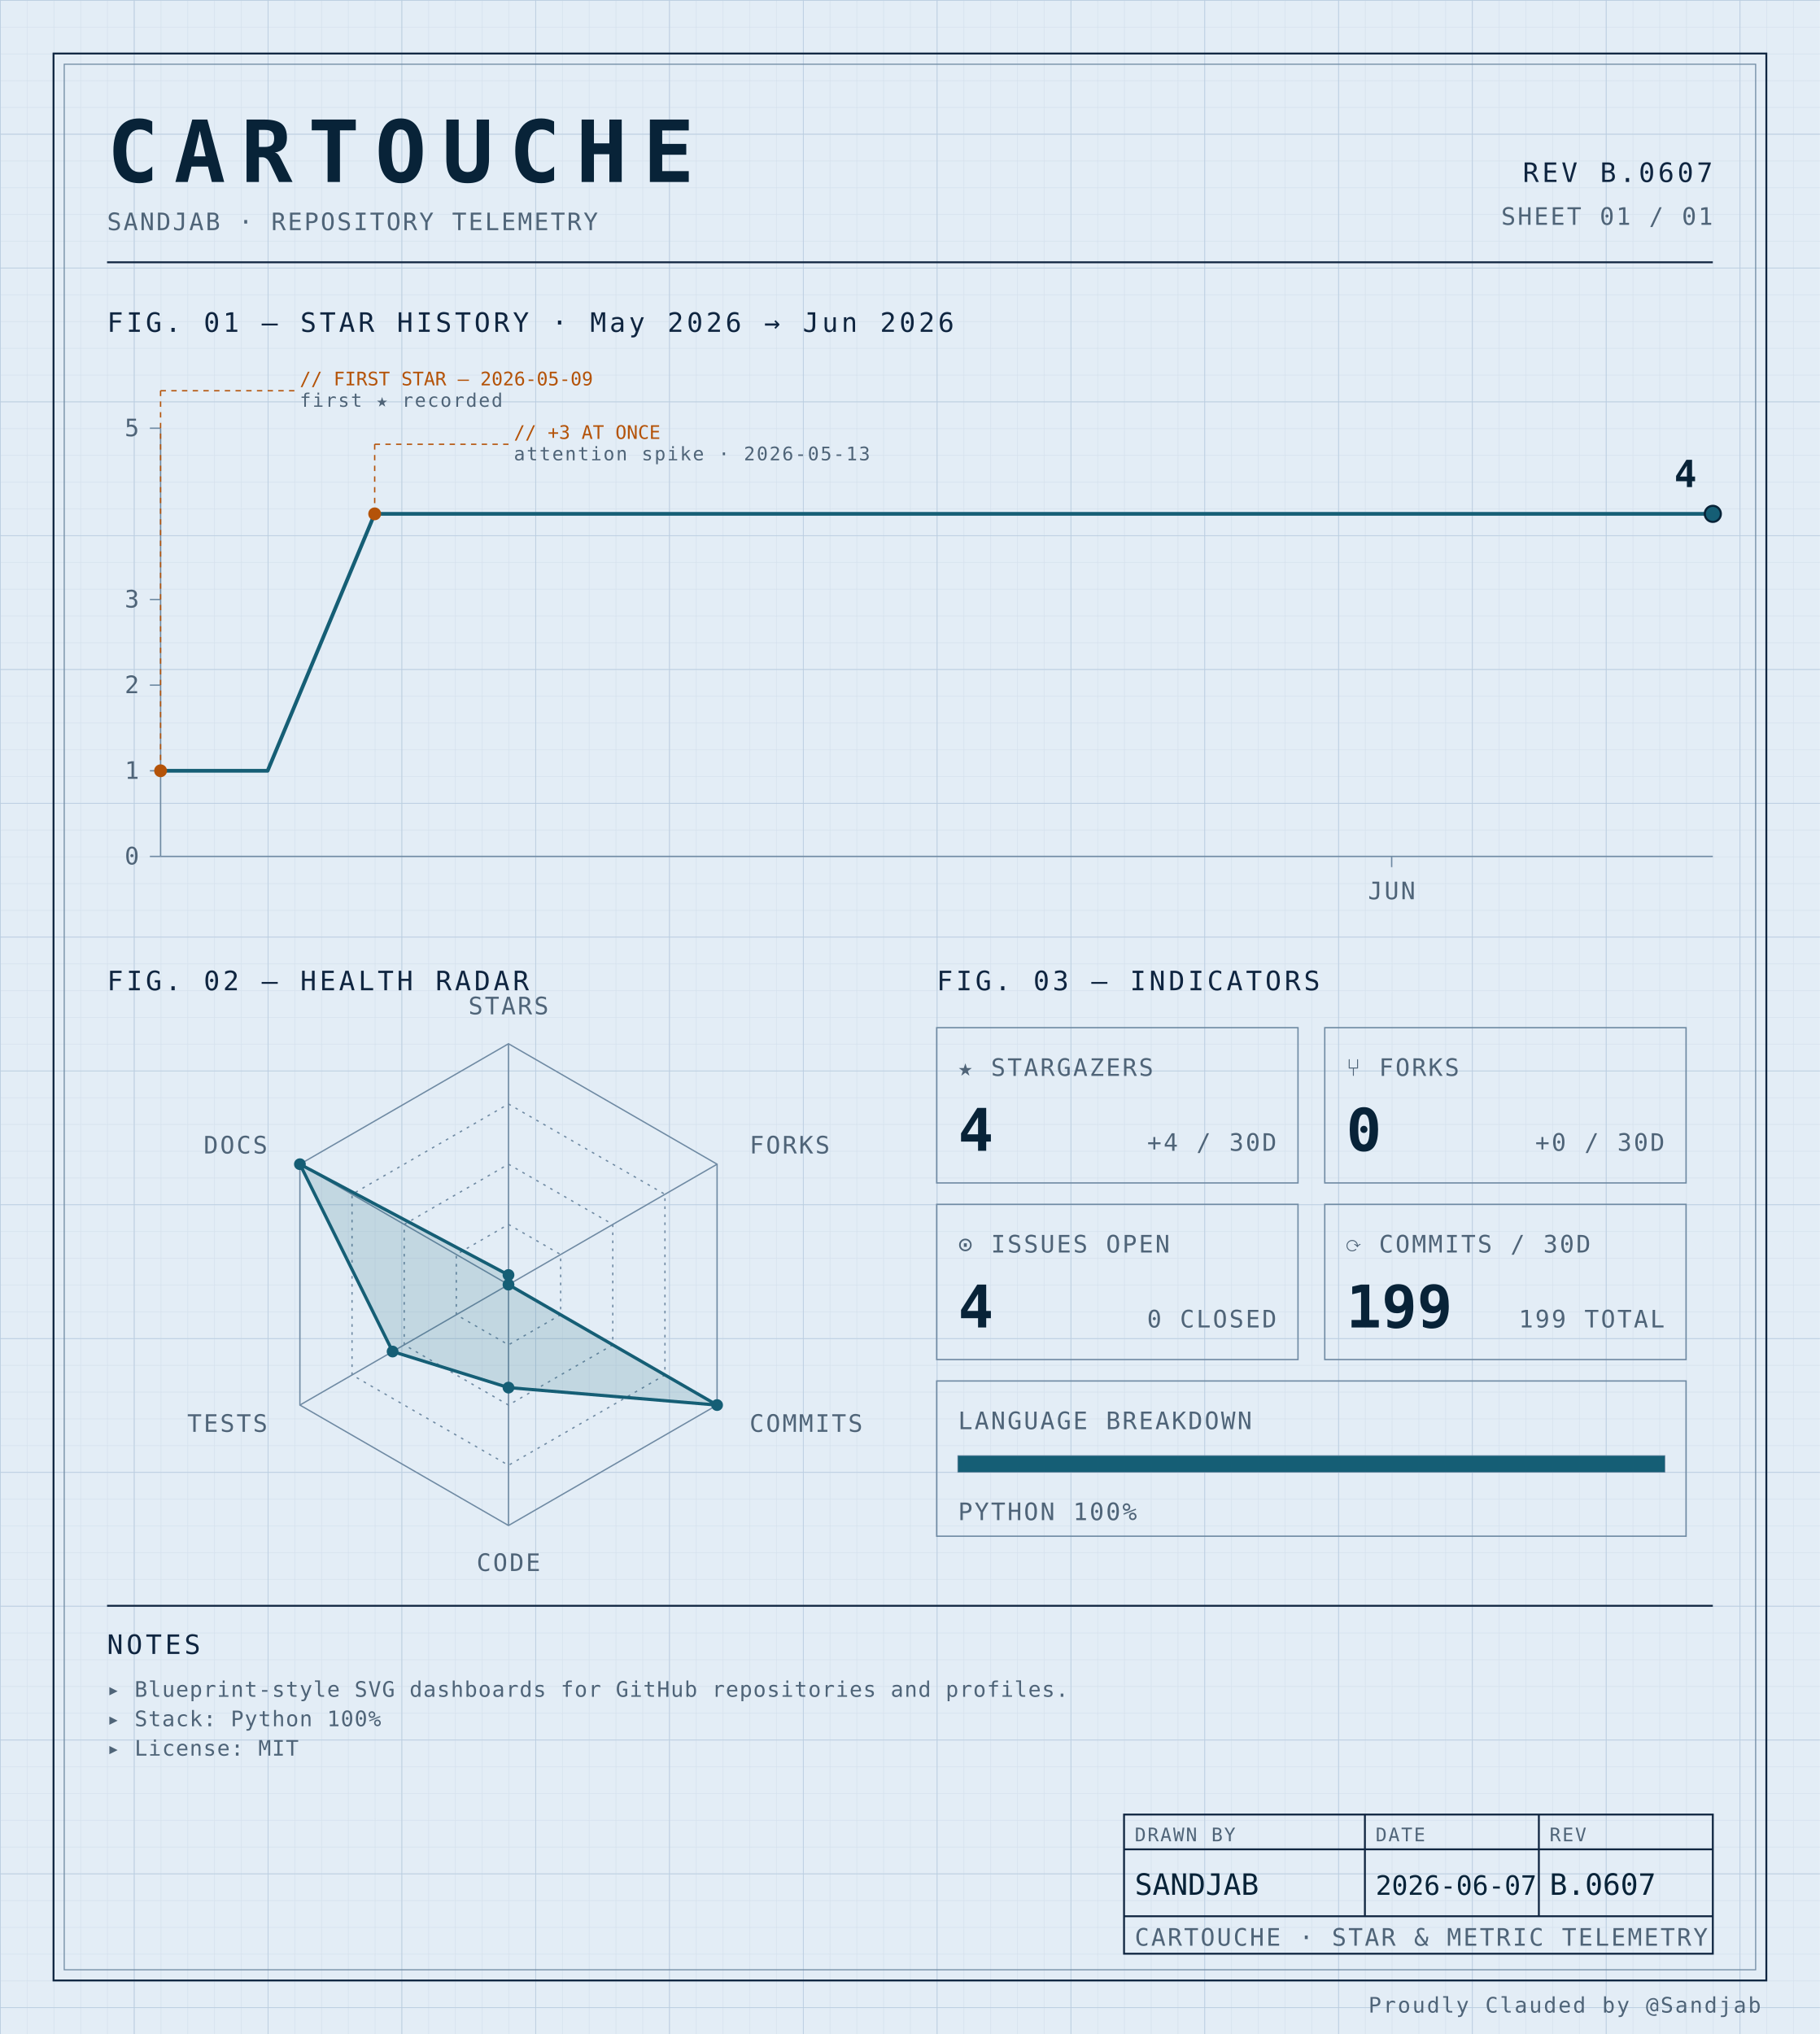
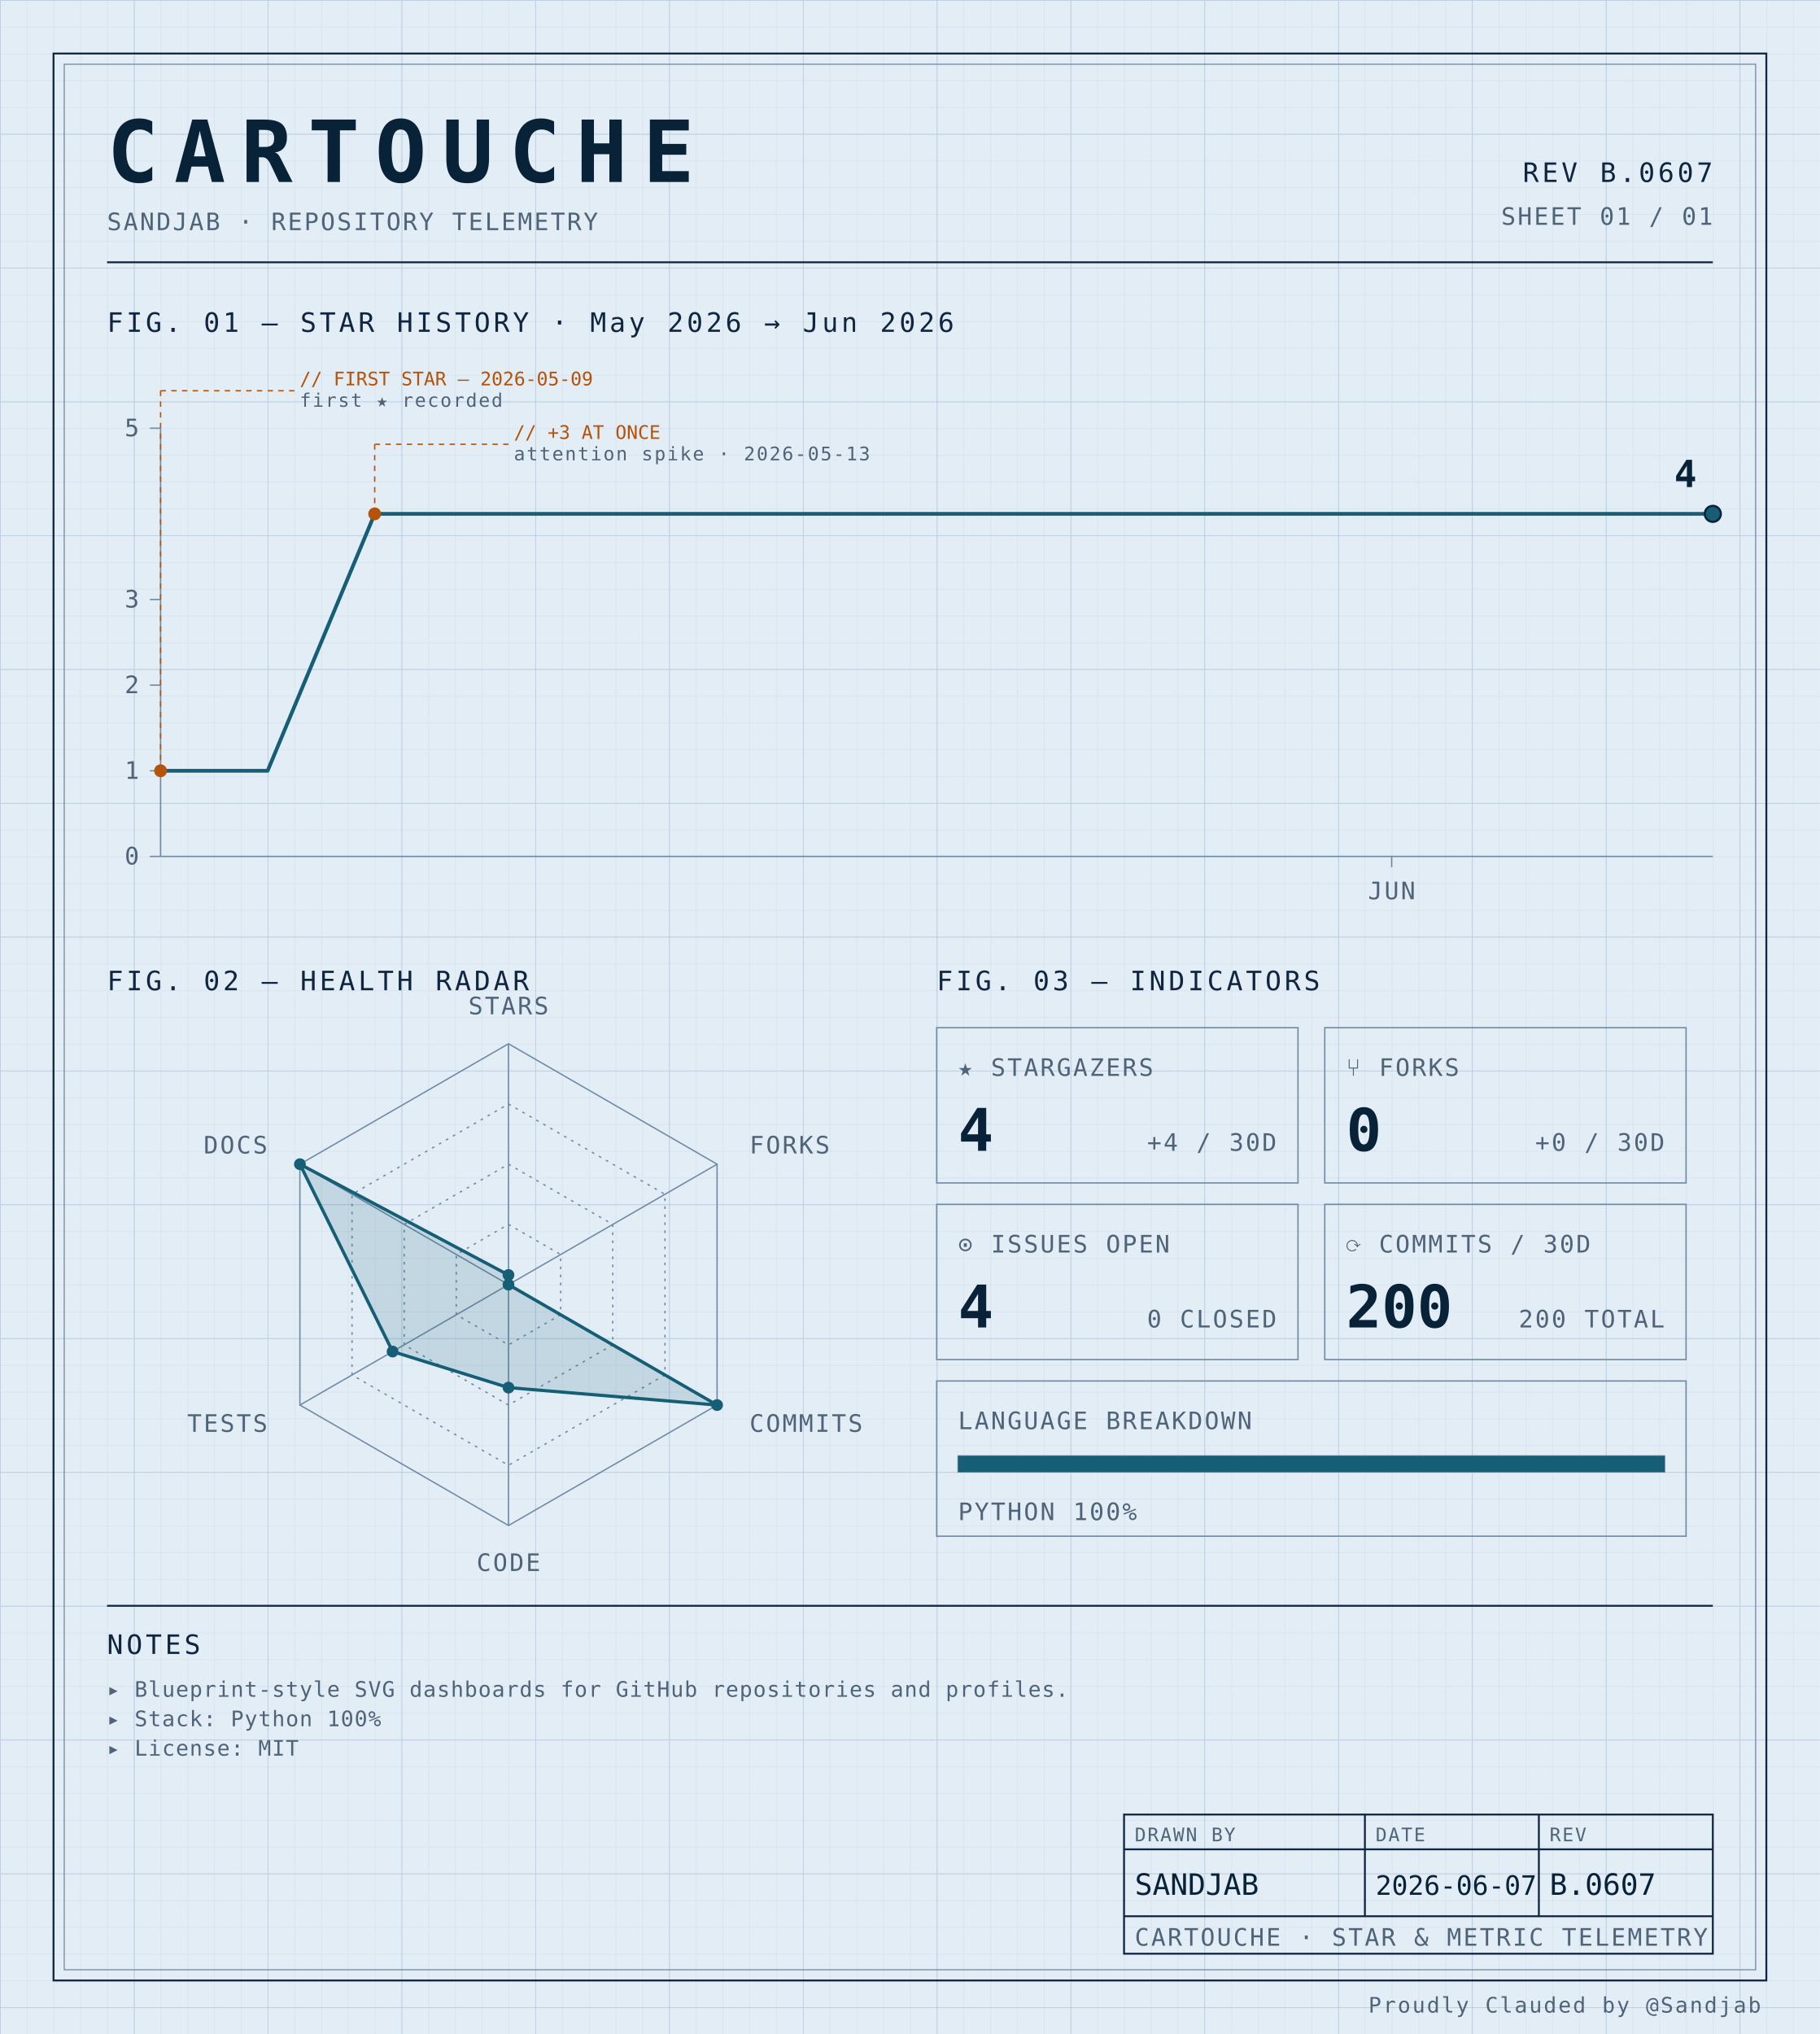
<svg xmlns="http://www.w3.org/2000/svg" width="100%" viewBox="0 0 680 760" role="img">
  <defs>
    <pattern id="grid-fine" width="10" height="10" patternUnits="userSpaceOnUse">
      <path d="M10 0H0V10" fill="none" stroke="#d4e0ec" stroke-width="0.4" />
    </pattern>
    <pattern id="grid-major" width="50" height="50" patternUnits="userSpaceOnUse">
      <path d="M50 0H0V50" fill="none" stroke="#b8cce0" stroke-width="0.5" />
    </pattern>
  </defs>
  <rect x="0" y="0" width="680" height="760" fill="#e3edf6" />
  <rect x="0" y="0" width="680" height="760" fill="url(#grid-fine)" />
  <rect x="0" y="0" width="680" height="760" fill="url(#grid-major)" />
  <rect x="20" y="20" width="640" height="720" fill="none" stroke="#0f2540" stroke-width="0.7" />
  <rect x="24" y="24" width="632" height="712" fill="none" stroke="#6f8aa3" stroke-width="0.4" />
  <text x="40" y="68" font-family="ui-monospace, 'SF Mono', 'JetBrains Mono', 'Cascadia Code', Consolas, monospace" font-size="32" font-weight="700" fill="#082338" text-anchor="start" letter-spacing="0.18em">CARTOUCHE</text>
  <text x="40" y="86" font-family="ui-monospace, 'SF Mono', 'JetBrains Mono', 'Cascadia Code', Consolas, monospace" font-size="9" font-weight="400" fill="#4f6478" text-anchor="start" letter-spacing="0.08em">SANDJAB · REPOSITORY TELEMETRY</text>
  <text x="640" y="68" font-family="ui-monospace, 'SF Mono', 'JetBrains Mono', 'Cascadia Code', Consolas, monospace" font-size="10" font-weight="400" fill="#0f2540" text-anchor="end" letter-spacing="0.12em">REV B.0607</text>
  <text x="640" y="84" font-family="ui-monospace, 'SF Mono', 'JetBrains Mono', 'Cascadia Code', Consolas, monospace" font-size="9" font-weight="400" fill="#4f6478" text-anchor="end" letter-spacing="0.08em">SHEET 01 / 01</text>
  <line x1="40" y1="98" x2="640" y2="98" stroke="#0f2540" stroke-width="0.7" />
  <text x="40" y="124" font-family="ui-monospace, 'SF Mono', 'JetBrains Mono', 'Cascadia Code', Consolas, monospace" font-size="10" font-weight="400" fill="#0f2540" text-anchor="start" letter-spacing="0.12em">FIG. 01 — STAR HISTORY · May 2026 → Jun 2026</text>
  <line x1="60" y1="160" x2="60" y2="320" stroke="#6f8aa3" stroke-width="0.5" />
  <line x1="60" y1="320" x2="640" y2="320" stroke="#6f8aa3" stroke-width="0.5" />
  <line x1="56" y1="320.0" x2="60" y2="320.0" stroke="#6f8aa3" stroke-width="0.5" />
  <text x="52" y="323.0" font-family="ui-monospace, 'SF Mono', 'JetBrains Mono', 'Cascadia Code', Consolas, monospace" font-size="9" font-weight="400" fill="#4f6478" text-anchor="end" letter-spacing="0.08em">0</text>
  <line x1="56" y1="288.0" x2="60" y2="288.0" stroke="#6f8aa3" stroke-width="0.5" />
  <text x="52" y="291.0" font-family="ui-monospace, 'SF Mono', 'JetBrains Mono', 'Cascadia Code', Consolas, monospace" font-size="9" font-weight="400" fill="#4f6478" text-anchor="end" letter-spacing="0.08em">1</text>
  <line x1="56" y1="256.0" x2="60" y2="256.0" stroke="#6f8aa3" stroke-width="0.5" />
  <text x="52" y="259.0" font-family="ui-monospace, 'SF Mono', 'JetBrains Mono', 'Cascadia Code', Consolas, monospace" font-size="9" font-weight="400" fill="#4f6478" text-anchor="end" letter-spacing="0.08em">2</text>
  <line x1="56" y1="224.0" x2="60" y2="224.0" stroke="#6f8aa3" stroke-width="0.5" />
  <text x="52" y="227.0" font-family="ui-monospace, 'SF Mono', 'JetBrains Mono', 'Cascadia Code', Consolas, monospace" font-size="9" font-weight="400" fill="#4f6478" text-anchor="end" letter-spacing="0.08em">3</text>
  <line x1="56" y1="160.0" x2="60" y2="160.0" stroke="#6f8aa3" stroke-width="0.5" />
  <text x="52" y="163.0" font-family="ui-monospace, 'SF Mono', 'JetBrains Mono', 'Cascadia Code', Consolas, monospace" font-size="9" font-weight="400" fill="#4f6478" text-anchor="end" letter-spacing="0.08em">5</text>
  <line x1="520.0" y1="320" x2="520.0" y2="324" stroke="#6f8aa3" stroke-width="0.5" />
  <text x="520.0" y="336" font-family="ui-monospace, 'SF Mono', 'JetBrains Mono', 'Cascadia Code', Consolas, monospace" font-size="9" font-weight="400" fill="#4f6478" text-anchor="middle" letter-spacing="0.08em">JUN</text>
  <path d="M 60.00,288.00 L 100.00,288.00 140.00,192.00 180.00,192.00 220.00,192.00 260.00,192.00 300.00,192.00 340.00,192.00 380.00,192.00 420.00,192.00 460.00,192.00 500.00,192.00 540.00,192.00 580.00,192.00 620.00,192.00 640.00,192.00" fill="none" stroke="#155e75" stroke-width="1.4" stroke-linejoin="round" stroke-linecap="round" />
  <circle cx="60.0" cy="288.0" r="2.4" fill="#b45309" />
  <line x1="60.0" y1="288.0" x2="60.0" y2="146" stroke="#b45309" stroke-width="0.5" stroke-dasharray="2,2" fill="none" />
  <line x1="60.0" y1="146" x2="110.0" y2="146" stroke="#b45309" stroke-width="0.5" stroke-dasharray="2,2" fill="none" />
  <text x="112.0" y="144" font-family="ui-monospace, 'SF Mono', 'JetBrains Mono', 'Cascadia Code', Consolas, monospace" font-size="7" font-weight="400" fill="#b45309" text-anchor="start" letter-spacing="normal">// FIRST STAR — 2026-05-09</text>
  <text x="112.0" y="152" font-family="ui-monospace, 'SF Mono', 'JetBrains Mono', 'Cascadia Code', Consolas, monospace" font-size="7" font-weight="400" fill="#4f6478" text-anchor="start" letter-spacing="0.08em">first ★ recorded</text>
  <circle cx="140.0" cy="192.0" r="2.4" fill="#b45309" />
  <line x1="140.0" y1="192.0" x2="140.0" y2="166" stroke="#b45309" stroke-width="0.5" stroke-dasharray="2,2" fill="none" />
  <line x1="140.0" y1="166" x2="190.0" y2="166" stroke="#b45309" stroke-width="0.5" stroke-dasharray="2,2" fill="none" />
  <text x="192.0" y="164" font-family="ui-monospace, 'SF Mono', 'JetBrains Mono', 'Cascadia Code', Consolas, monospace" font-size="7" font-weight="400" fill="#b45309" text-anchor="start" letter-spacing="normal">// +3 AT ONCE</text>
  <text x="192.0" y="172" font-family="ui-monospace, 'SF Mono', 'JetBrains Mono', 'Cascadia Code', Consolas, monospace" font-size="7" font-weight="400" fill="#4f6478" text-anchor="start" letter-spacing="0.08em">attention spike · 2026-05-13</text>
  <circle cx="640.0" cy="192.0" r="3" fill="#155e75" stroke="#082338" stroke-width="0.8" />
  <text x="634.0" y="182.0" font-family="ui-monospace, 'SF Mono', 'JetBrains Mono', 'Cascadia Code', Consolas, monospace" font-size="14" font-weight="700" fill="#082338" text-anchor="end" letter-spacing="normal">4</text>
  <text x="40" y="370" font-family="ui-monospace, 'SF Mono', 'JetBrains Mono', 'Cascadia Code', Consolas, monospace" font-size="10" font-weight="400" fill="#0f2540" text-anchor="start" letter-spacing="0.12em">FIG. 02 — HEALTH RADAR</text>
  <g transform="translate(190 480)">
    <polygon points="0.00,-90.00 77.94,-45.00 77.94,45.00 0.00,90.00 -77.94,45.00 -77.94,-45.00" fill="none" stroke="#6f8aa3" stroke-width="0.5" />
    <polygon points="0.00,-67.50 58.46,-33.75 58.46,33.75 0.00,67.50 -58.46,33.75 -58.46,-33.75" fill="none" stroke="#6f8aa3" stroke-width="0.5" stroke-dasharray="1,2" />
    <polygon points="0.00,-45.00 38.97,-22.50 38.97,22.50 0.00,45.00 -38.97,22.50 -38.97,-22.50" fill="none" stroke="#6f8aa3" stroke-width="0.5" stroke-dasharray="1,2" />
    <polygon points="0.00,-22.50 19.49,-11.25 19.49,11.25 0.00,22.50 -19.49,11.25 -19.49,-11.25" fill="none" stroke="#6f8aa3" stroke-width="0.5" stroke-dasharray="1,2" />
    <line x1="0" y1="0" x2="0.00" y2="-90.00" stroke="#6f8aa3" stroke-width="0.5" />
    <line x1="0" y1="0" x2="77.94" y2="-45.00" stroke="#6f8aa3" stroke-width="0.5" />
    <line x1="0" y1="0" x2="77.94" y2="45.00" stroke="#6f8aa3" stroke-width="0.5" />
    <line x1="0" y1="0" x2="0.00" y2="90.00" stroke="#6f8aa3" stroke-width="0.5" />
    <line x1="0" y1="0" x2="-77.94" y2="45.00" stroke="#6f8aa3" stroke-width="0.5" />
    <line x1="0" y1="0" x2="-77.94" y2="-45.00" stroke="#6f8aa3" stroke-width="0.5" />
    <polygon points="0.00,-3.60 0.00,0.00 77.94,45.00 0.00,38.48 -43.30,25.00 -77.94,-45.00" fill="#155e75" fill-opacity="0.16" stroke="#155e75" stroke-width="1.2" />
    <circle cx="0.00" cy="-3.60" r="2.2" fill="#155e75" />
    <circle cx="0.00" cy="0.00" r="2.2" fill="#155e75" />
    <circle cx="77.94" cy="45.00" r="2.2" fill="#155e75" />
    <circle cx="0.00" cy="38.48" r="2.2" fill="#155e75" />
    <circle cx="-43.30" cy="25.00" r="2.2" fill="#155e75" />
    <circle cx="-77.94" cy="-45.00" r="2.2" fill="#155e75" />
    <text x="6.3681633555662356e-15" y="-101" font-family="ui-monospace, 'SF Mono', 'JetBrains Mono', 'Cascadia Code', Consolas, monospace" font-size="9" font-weight="400" fill="#4f6478" text-anchor="middle" letter-spacing="0.08em">STARS</text>
    <text x="90.067" y="-49" font-family="ui-monospace, 'SF Mono', 'JetBrains Mono', 'Cascadia Code', Consolas, monospace" font-size="9" font-weight="400" fill="#4f6478" text-anchor="start" letter-spacing="0.08em">FORKS</text>
    <text x="90.067" y="55" font-family="ui-monospace, 'SF Mono', 'JetBrains Mono', 'Cascadia Code', Consolas, monospace" font-size="9" font-weight="400" fill="#4f6478" text-anchor="start" letter-spacing="0.08em">COMMITS</text>
    <text x="6.3681633555662356e-15" y="107" font-family="ui-monospace, 'SF Mono', 'JetBrains Mono', 'Cascadia Code', Consolas, monospace" font-size="9" font-weight="400" fill="#4f6478" text-anchor="middle" letter-spacing="0.08em">CODE</text>
    <text x="-90.067" y="55" font-family="ui-monospace, 'SF Mono', 'JetBrains Mono', 'Cascadia Code', Consolas, monospace" font-size="9" font-weight="400" fill="#4f6478" text-anchor="end" letter-spacing="0.08em">TESTS</text>
    <text x="-90.067" y="-49" font-family="ui-monospace, 'SF Mono', 'JetBrains Mono', 'Cascadia Code', Consolas, monospace" font-size="9" font-weight="400" fill="#4f6478" text-anchor="end" letter-spacing="0.08em">DOCS</text>
  </g>
  <text x="350" y="370" font-family="ui-monospace, 'SF Mono', 'JetBrains Mono', 'Cascadia Code', Consolas, monospace" font-size="10" font-weight="400" fill="#0f2540" text-anchor="start" letter-spacing="0.12em">FIG. 03 — INDICATORS</text>
  <rect x="350" y="384" width="135" height="58" fill="none" stroke="#6f8aa3" stroke-width="0.5" />
  <text x="358" y="402" font-family="ui-monospace, 'SF Mono', 'JetBrains Mono', 'Cascadia Code', Consolas, monospace" font-size="9" font-weight="400" fill="#4f6478" text-anchor="start" letter-spacing="0.08em">★ STARGAZERS</text>
  <text x="358" y="430" font-family="ui-monospace, 'SF Mono', 'JetBrains Mono', 'Cascadia Code', Consolas, monospace" font-size="22" font-weight="700" fill="#082338" text-anchor="start" letter-spacing="normal">4</text>
  <text x="477" y="430" font-family="ui-monospace, 'SF Mono', 'JetBrains Mono', 'Cascadia Code', Consolas, monospace" font-size="9" font-weight="400" fill="#4f6478" text-anchor="end" letter-spacing="0.08em">+4 / 30D</text>
  <rect x="495" y="384" width="135" height="58" fill="none" stroke="#6f8aa3" stroke-width="0.5" />
  <text x="503" y="402" font-family="ui-monospace, 'SF Mono', 'JetBrains Mono', 'Cascadia Code', Consolas, monospace" font-size="9" font-weight="400" fill="#4f6478" text-anchor="start" letter-spacing="0.08em">⑂ FORKS</text>
  <text x="503" y="430" font-family="ui-monospace, 'SF Mono', 'JetBrains Mono', 'Cascadia Code', Consolas, monospace" font-size="22" font-weight="700" fill="#082338" text-anchor="start" letter-spacing="normal">0</text>
  <text x="622" y="430" font-family="ui-monospace, 'SF Mono', 'JetBrains Mono', 'Cascadia Code', Consolas, monospace" font-size="9" font-weight="400" fill="#4f6478" text-anchor="end" letter-spacing="0.08em">+0 / 30D</text>
  <rect x="350" y="450" width="135" height="58" fill="none" stroke="#6f8aa3" stroke-width="0.5" />
  <text x="358" y="468" font-family="ui-monospace, 'SF Mono', 'JetBrains Mono', 'Cascadia Code', Consolas, monospace" font-size="9" font-weight="400" fill="#4f6478" text-anchor="start" letter-spacing="0.08em">⊙ ISSUES OPEN</text>
  <text x="358" y="496" font-family="ui-monospace, 'SF Mono', 'JetBrains Mono', 'Cascadia Code', Consolas, monospace" font-size="22" font-weight="700" fill="#082338" text-anchor="start" letter-spacing="normal">4</text>
  <text x="477" y="496" font-family="ui-monospace, 'SF Mono', 'JetBrains Mono', 'Cascadia Code', Consolas, monospace" font-size="9" font-weight="400" fill="#4f6478" text-anchor="end" letter-spacing="0.08em">0 CLOSED</text>
  <rect x="495" y="450" width="135" height="58" fill="none" stroke="#6f8aa3" stroke-width="0.5" />
  <text x="503" y="468" font-family="ui-monospace, 'SF Mono', 'JetBrains Mono', 'Cascadia Code', Consolas, monospace" font-size="9" font-weight="400" fill="#4f6478" text-anchor="start" letter-spacing="0.08em">⟳ COMMITS / 30D</text>
-   <text x="503" y="496" font-family="ui-monospace, 'SF Mono', 'JetBrains Mono', 'Cascadia Code', Consolas, monospace" font-size="22" font-weight="700" fill="#082338" text-anchor="start" letter-spacing="normal">199</text>
-   <text x="622" y="496" font-family="ui-monospace, 'SF Mono', 'JetBrains Mono', 'Cascadia Code', Consolas, monospace" font-size="9" font-weight="400" fill="#4f6478" text-anchor="end" letter-spacing="0.08em">199 TOTAL</text>
+   <text x="503" y="496" font-family="ui-monospace, 'SF Mono', 'JetBrains Mono', 'Cascadia Code', Consolas, monospace" font-size="22" font-weight="700" fill="#082338" text-anchor="start" letter-spacing="normal">200</text>
+   <text x="622" y="496" font-family="ui-monospace, 'SF Mono', 'JetBrains Mono', 'Cascadia Code', Consolas, monospace" font-size="9" font-weight="400" fill="#4f6478" text-anchor="end" letter-spacing="0.08em">200 TOTAL</text>
  <rect x="350" y="516" width="280" height="58" fill="none" stroke="#6f8aa3" stroke-width="0.5" />
  <text x="358" y="534" font-family="ui-monospace, 'SF Mono', 'JetBrains Mono', 'Cascadia Code', Consolas, monospace" font-size="9" font-weight="400" fill="#4f6478" text-anchor="start" letter-spacing="0.08em">LANGUAGE BREAKDOWN</text>
  <rect x="358" y="544" width="264" height="6" fill="none" stroke="#6f8aa3" stroke-width="0.5" />
  <rect x="358" y="544" width="264.00" height="6" fill="#155e75" />
  <text x="358" y="568" font-family="ui-monospace, 'SF Mono', 'JetBrains Mono', 'Cascadia Code', Consolas, monospace" font-size="9" font-weight="400" fill="#4f6478" text-anchor="start" letter-spacing="0.08em">PYTHON 100%</text>
  <line x1="40" y1="600" x2="640" y2="600" stroke="#0f2540" stroke-width="0.7" />
  <text x="40" y="618" font-family="ui-monospace, 'SF Mono', 'JetBrains Mono', 'Cascadia Code', Consolas, monospace" font-size="10" font-weight="400" fill="#0f2540" text-anchor="start" letter-spacing="0.12em">NOTES</text>
  <text x="40" y="634" font-family="ui-monospace, 'SF Mono', 'JetBrains Mono', 'Cascadia Code', Consolas, monospace" font-size="8" font-weight="400" fill="#4f6478" text-anchor="start" letter-spacing="0.04em">▸ Blueprint-style SVG dashboards for GitHub repositories and profiles.</text>
  <text x="40" y="645" font-family="ui-monospace, 'SF Mono', 'JetBrains Mono', 'Cascadia Code', Consolas, monospace" font-size="8" font-weight="400" fill="#4f6478" text-anchor="start" letter-spacing="0.04em">▸ Stack: Python 100%</text>
  <text x="40" y="656" font-family="ui-monospace, 'SF Mono', 'JetBrains Mono', 'Cascadia Code', Consolas, monospace" font-size="8" font-weight="400" fill="#4f6478" text-anchor="start" letter-spacing="0.04em">▸ License: MIT</text>
  <rect x="420" y="678" width="220" height="52" fill="none" stroke="#0f2540" stroke-width="0.7" />
  <line x1="420" y1="691" x2="640" y2="691" stroke="#0f2540" stroke-width="0.7" />
  <line x1="420" y1="716" x2="640" y2="716" stroke="#0f2540" stroke-width="0.7" />
  <line x1="510" y1="678" x2="510" y2="716" stroke="#0f2540" stroke-width="0.7" />
  <line x1="575" y1="678" x2="575" y2="716" stroke="#0f2540" stroke-width="0.7" />
  <text x="424" y="688" font-family="ui-monospace, 'SF Mono', 'JetBrains Mono', 'Cascadia Code', Consolas, monospace" font-size="7" font-weight="400" fill="#4f6478" text-anchor="start" letter-spacing="0.08em">DRAWN BY</text>
  <text x="514" y="688" font-family="ui-monospace, 'SF Mono', 'JetBrains Mono', 'Cascadia Code', Consolas, monospace" font-size="7" font-weight="400" fill="#4f6478" text-anchor="start" letter-spacing="0.08em">DATE</text>
  <text x="579" y="688" font-family="ui-monospace, 'SF Mono', 'JetBrains Mono', 'Cascadia Code', Consolas, monospace" font-size="7" font-weight="400" fill="#4f6478" text-anchor="start" letter-spacing="0.08em">REV</text>
  <text x="424" y="708" font-family="ui-monospace, 'SF Mono', 'JetBrains Mono', 'Cascadia Code', Consolas, monospace" font-size="11" font-weight="400" fill="#082338" text-anchor="start" letter-spacing="normal">SANDJAB</text>
  <text x="514" y="708" font-family="ui-monospace, 'SF Mono', 'JetBrains Mono', 'Cascadia Code', Consolas, monospace" font-size="10" font-weight="400" fill="#082338" text-anchor="start" letter-spacing="normal">2026-06-07</text>
  <text x="579" y="708" font-family="ui-monospace, 'SF Mono', 'JetBrains Mono', 'Cascadia Code', Consolas, monospace" font-size="11" font-weight="400" fill="#082338" text-anchor="start" letter-spacing="normal">B.0607</text>
  <text x="424" y="727" font-family="ui-monospace, 'SF Mono', 'JetBrains Mono', 'Cascadia Code', Consolas, monospace" font-size="9" font-weight="400" fill="#4f6478" text-anchor="start" letter-spacing="0.08em">CARTOUCHE · STAR &amp; METRIC TELEMETRY</text>
  <text x="658" y="752" font-family="ui-monospace, 'SF Mono', 'JetBrains Mono', 'Cascadia Code', Consolas, monospace" font-size="8" font-weight="400" fill="#4f6478" text-anchor="end" letter-spacing="0.08em">Proudly Clauded by @Sandjab</text>
</svg>
